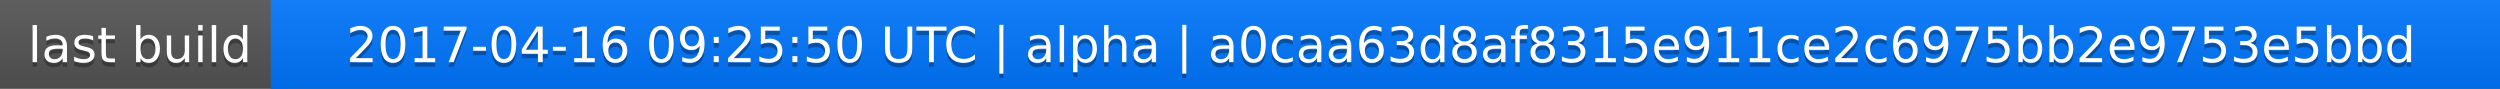
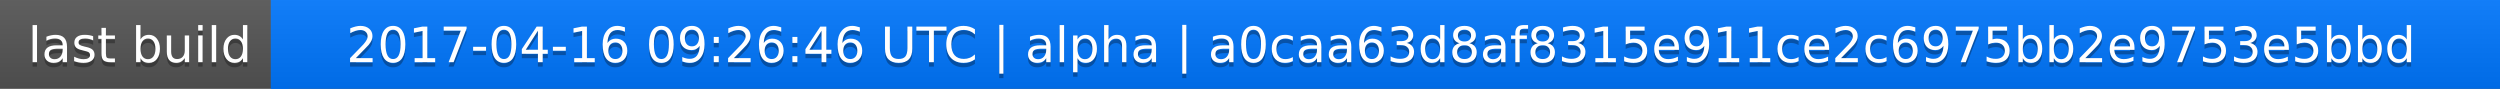
<svg xmlns="http://www.w3.org/2000/svg" width="563" height="20">
  <linearGradient id="a" x2="0" y2="100%">
    <stop offset="0" stop-color="#bbb" stop-opacity=".1" />
    <stop offset="1" stop-opacity=".1" />
  </linearGradient>
  <rect rx="0" width="563" height="20" fill="#555" />
  <rect rx="0" x="61" width="502" height="20" fill="#07f" />
  <path fill="#07f" d="M61 0h4v20h-4z" />
  <rect rx="0" width="563" height="20" fill="url(#a)" />
  <g fill="#fff" text-anchor="middle" font-family="DejaVu Sans,Verdana,Geneva,sans-serif" font-size="11">
    <text x="31.5" y="15" fill="#010101" fill-opacity=".3">last build</text>
    <text x="31.5" y="14">last build</text>
-     <text x="311" y="15" fill="#010101" fill-opacity=".3">2017-04-16 09:25:50 UTC | alpha | a0caa63d8af8315e911ce2c6975bb2e9753e5bbd</text>
-     <text x="311" y="14">2017-04-16 09:25:50 UTC | alpha | a0caa63d8af8315e911ce2c6975bb2e9753e5bbd</text>
+     <text x="311" y="15" fill="#010101" fill-opacity=".3">2017-04-16 09:26:46 UTC | alpha | a0caa63d8af8315e911ce2c6975bb2e9753e5bbd</text>
+     <text x="311" y="14">2017-04-16 09:26:46 UTC | alpha | a0caa63d8af8315e911ce2c6975bb2e9753e5bbd</text>
  </g>
</svg>
